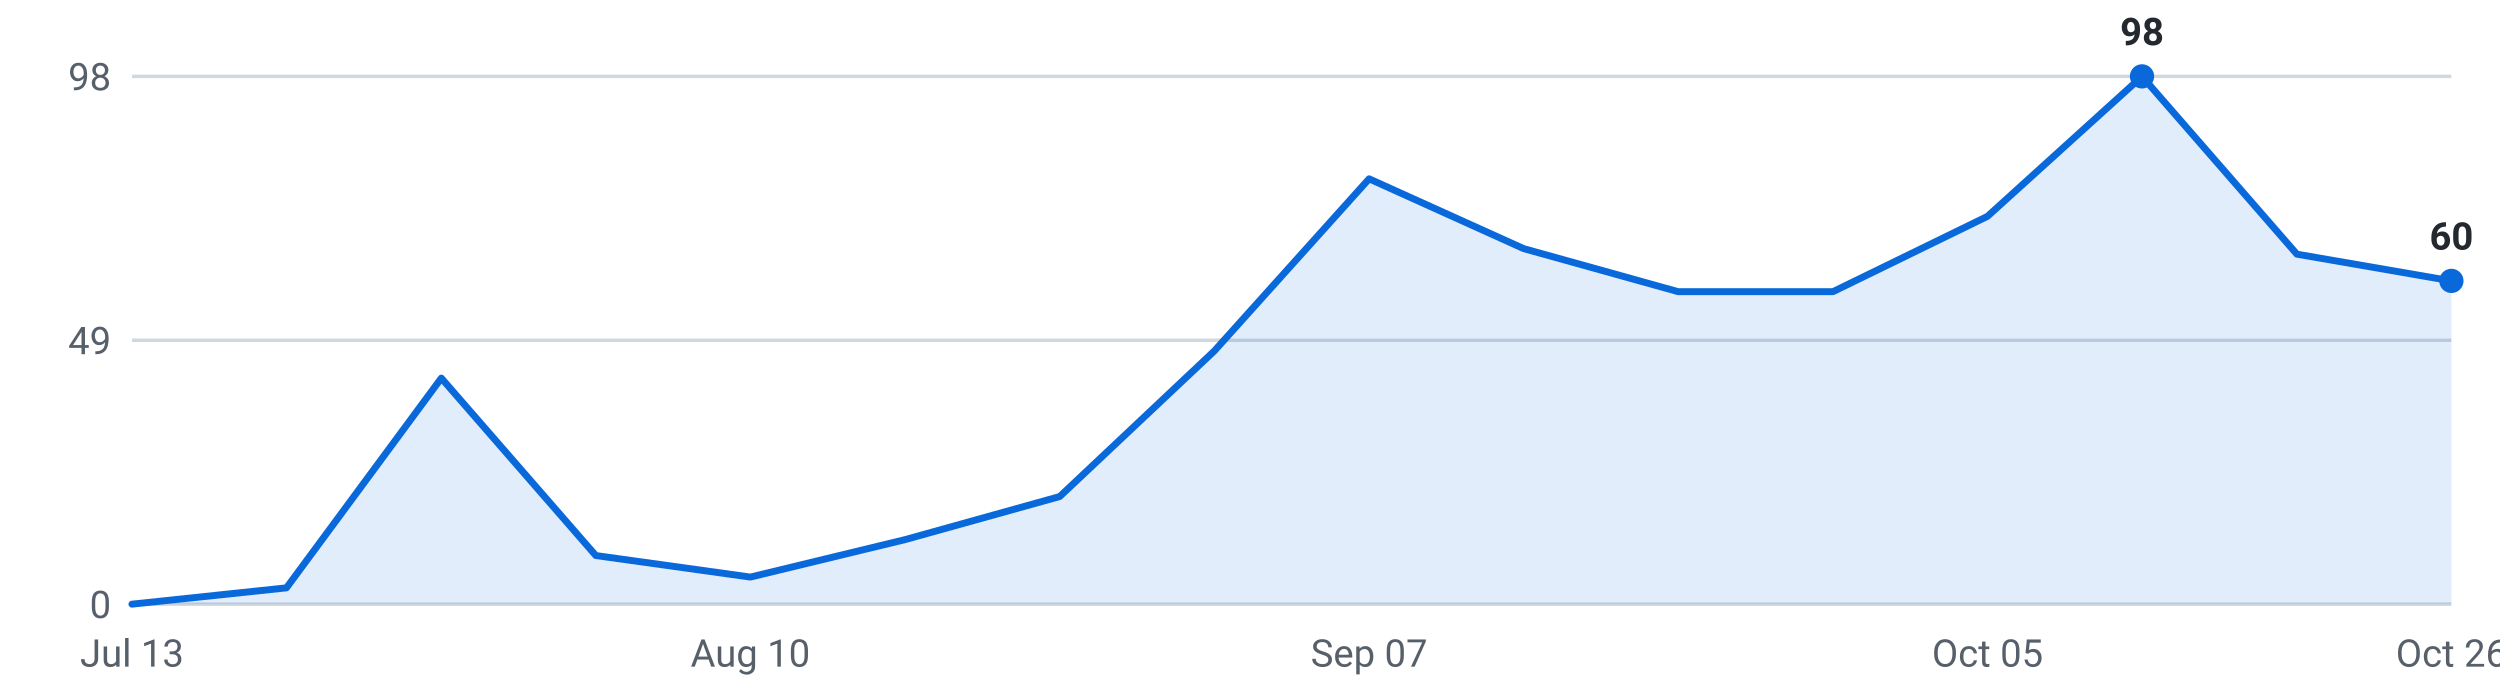
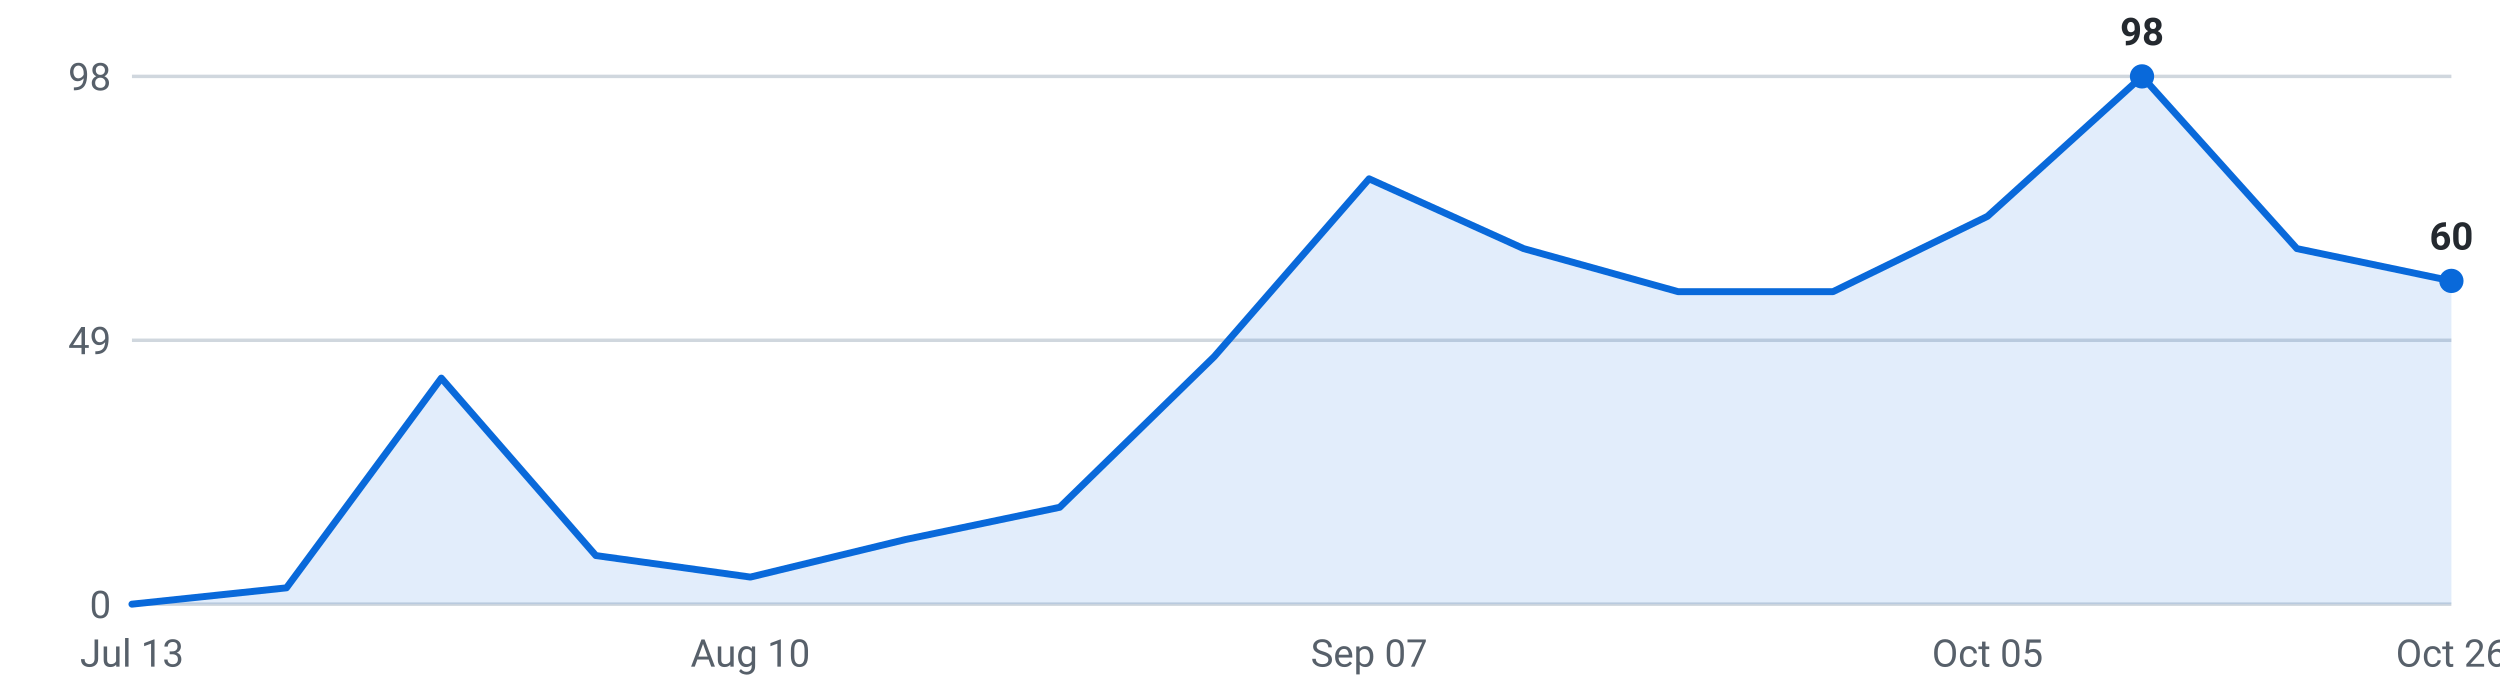
<svg xmlns="http://www.w3.org/2000/svg" viewBox="0 0 720 200" width="720" height="200" role="img" aria-label="Internships posted per week, last 16 weeks">
  <g font-family="-apple-system,Segoe UI,Roboto,sans-serif" font-size="11">
    <line x1="38" y1="174.0" x2="706" y2="174.0" stroke="#d0d7de" stroke-width="1" />
    <text x="32" y="178.0" text-anchor="end" fill="#57606a">0</text>
    <line x1="38" y1="98.0" x2="706" y2="98.0" stroke="#d0d7de" stroke-width="1" />
    <text x="32" y="102.0" text-anchor="end" fill="#57606a">49</text>
    <line x1="38" y1="22.0" x2="706" y2="22.0" stroke="#d0d7de" stroke-width="1" />
    <text x="32" y="26.0" text-anchor="end" fill="#57606a">98</text>
-     <path d="M38.0,174 L38.0,174.0 L82.5,169.3 L127.1,108.9 L171.6,160.0 L216.1,166.2 L260.7,155.4 L305.2,143.0 L349.7,101.1 L394.3,51.5 L438.8,71.6 L483.3,84.0 L527.9,84.0 L572.4,62.3 L616.9,22.0 L661.5,73.2 L706.0,80.9 L706.0,174 Z" fill="#0969da" fill-opacity="0.12" />
-     <polyline points="38.0,174.0 82.5,169.3 127.1,108.9 171.6,160.0 216.1,166.2 260.7,155.4 305.2,143.0 349.7,101.1 394.3,51.5 438.8,71.6 483.3,84.0 527.9,84.0 572.4,62.3 616.9,22.0 661.5,73.2 706.0,80.9" fill="none" stroke="#0969da" stroke-width="2" stroke-linejoin="round" stroke-linecap="round" />
+     <path d="M38.0,174 L38.0,174.0 L82.5,169.3 L127.1,108.9 L171.6,160.0 L216.1,166.2 L260.7,155.4 L305.2,146.1 L349.7,102.7 L394.3,51.5 L438.8,71.6 L483.3,84.0 L527.9,84.0 L572.4,62.3 L616.9,22.0 L661.5,71.6 L706.0,80.9 L706.0,174 Z" fill="#0969da" fill-opacity="0.12" />
+     <polyline points="38.0,174.0 82.5,169.3 127.1,108.9 171.6,160.0 216.1,166.2 260.7,155.4 305.2,146.1 349.7,102.7 394.3,51.5 438.8,71.6 483.3,84.0 527.9,84.0 572.4,62.3 616.9,22.0 661.5,71.6 706.0,80.9" fill="none" stroke="#0969da" stroke-width="2" stroke-linejoin="round" stroke-linecap="round" />
    <circle cx="616.9" cy="22.0" r="3.5" fill="#0969da" />
    <text x="616.9" y="13.0" text-anchor="middle" fill="#24292f" font-weight="600">98</text>
    <circle cx="706.0" cy="80.9" r="3.5" fill="#0969da" />
    <text x="706.0" y="71.9" text-anchor="middle" fill="#24292f" font-weight="600">60</text>
    <text x="38.0" y="192" text-anchor="middle" fill="#57606a">Jul 13</text>
    <text x="216.1" y="192" text-anchor="middle" fill="#57606a">Aug 10</text>
    <text x="394.3" y="192" text-anchor="middle" fill="#57606a">Sep 07</text>
    <text x="572.4" y="192" text-anchor="middle" fill="#57606a">Oct 05</text>
    <text x="706.0" y="192" text-anchor="middle" fill="#57606a">Oct 26</text>
  </g>
</svg>
